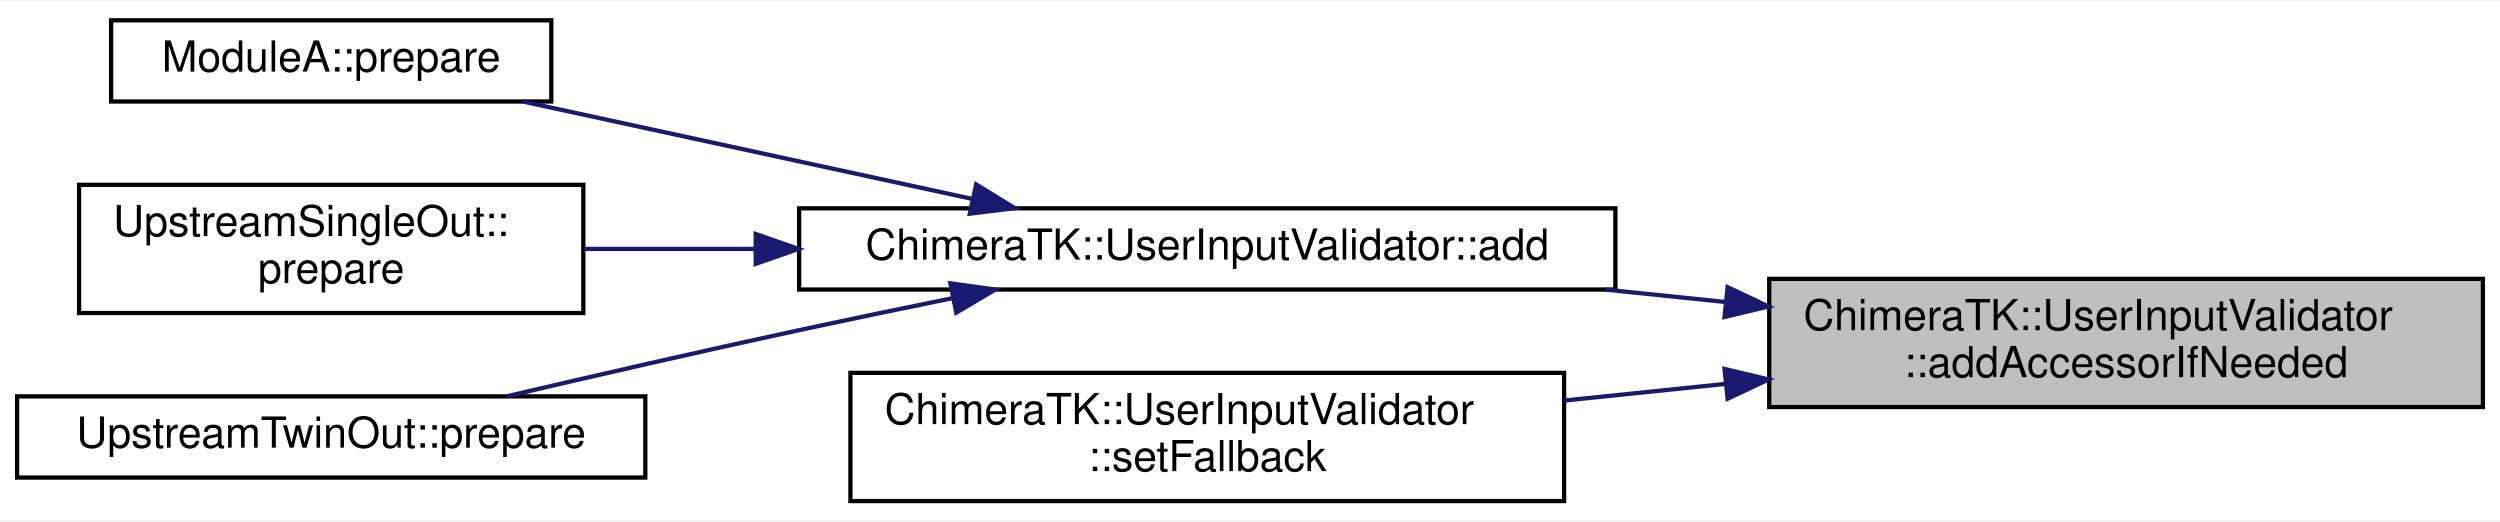
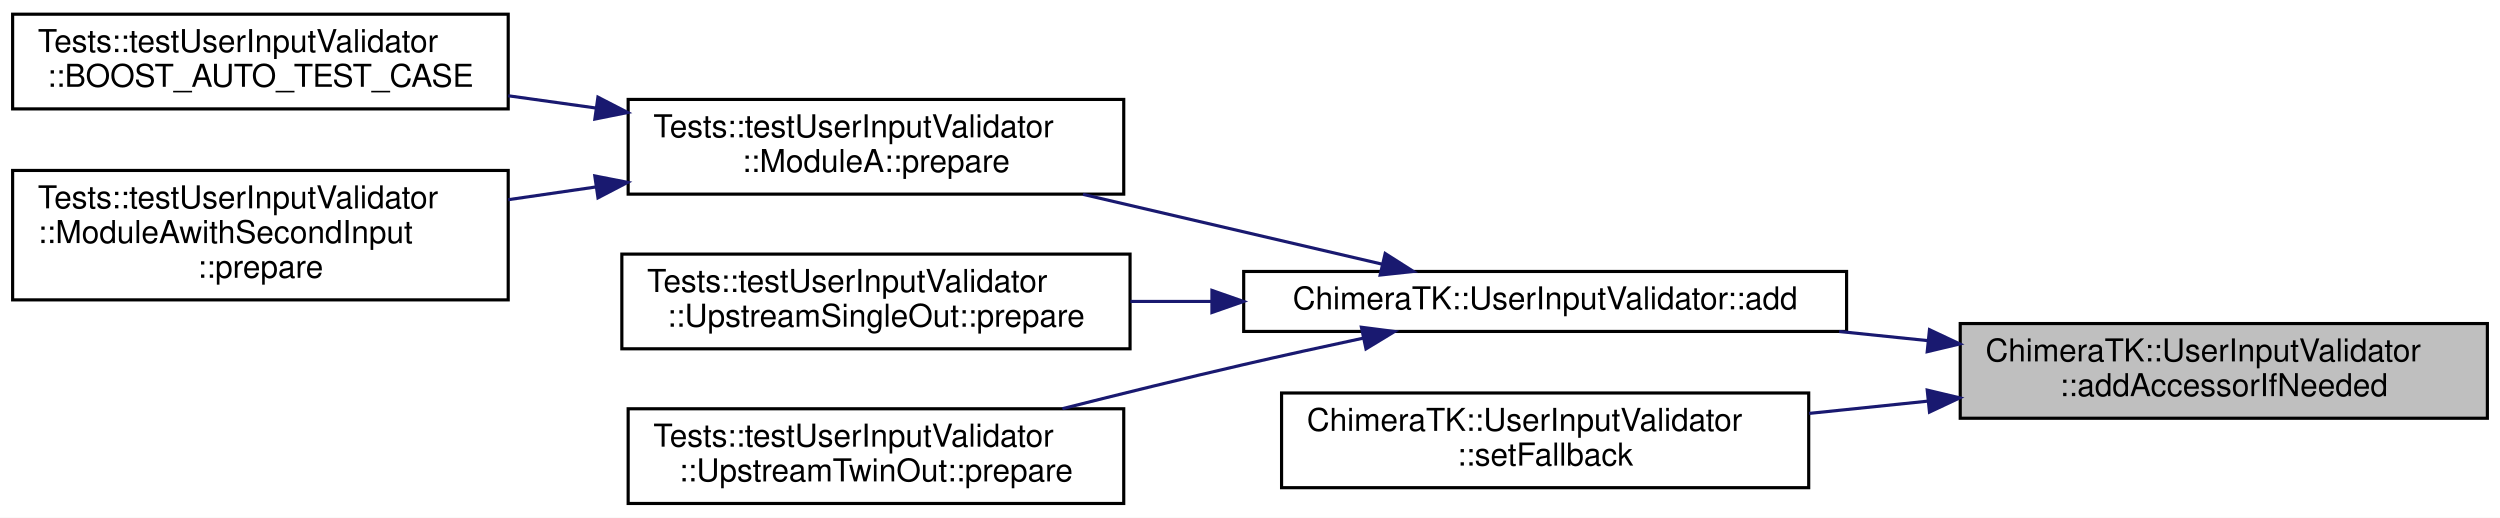
- <svg xmlns="http://www.w3.org/2000/svg" xmlns:xlink="http://www.w3.org/1999/xlink" width="585pt" height="122pt" viewBox="0.00 0.00 585.00 121.50">
-   <g id="graph0" class="graph" transform="scale(1 1) rotate(0) translate(4 117.5)">
-     <polygon fill="white" stroke="transparent" points="-4,4 -4,-117.5 581,-117.5 581,4 -4,4" />
+ <svg xmlns="http://www.w3.org/2000/svg" xmlns:xlink="http://www.w3.org/1999/xlink" width="792pt" height="164pt" viewBox="0.00 0.00 792.00 164.00">
+   <g id="graph0" class="graph" transform="scale(1 1) rotate(0) translate(4 160)">
+     <polygon fill="white" stroke="transparent" points="-4,4 -4,-160 788,-160 788,4 -4,4" />
    <g id="node1" class="node">
      <g id="a_node1">
        <a xlink:title=" ">
-           <polygon fill="#bfbfbf" stroke="black" points="410,-22.5 410,-52.5 577,-52.5 577,-22.5 410,-22.5" />
-           <text text-anchor="start" x="418" y="-40.5" font-family="Helvetica,sans-Serif" font-size="10.00">ChimeraTK::UserInputValidator</text>
-           <text text-anchor="middle" x="493.5" y="-29.5" font-family="Helvetica,sans-Serif" font-size="10.00">::addAccessorIfNeeded</text>
+           <polygon fill="#bfbfbf" stroke="black" points="617,-27.5 617,-57.5 784,-57.5 784,-27.5 617,-27.5" />
+           <text text-anchor="start" x="625" y="-45.5" font-family="Helvetica,sans-Serif" font-size="10.00">ChimeraTK::UserInputValidator</text>
+           <text text-anchor="middle" x="700.5" y="-34.5" font-family="Helvetica,sans-Serif" font-size="10.00">::addAccessorIfNeeded</text>
        </a>
      </g>
    </g>
    <g id="node2" class="node">
      <g id="a_node2">
        <a xlink:href="struct_chimera_t_k_1_1_user_input_validator.html#ab949ef18c845814bdacfdb6eaa1e97f1" target="_top" xlink:title="Add new condition to validate the given accessors against.">
-           <polygon fill="white" stroke="black" points="183,-50 183,-69 374,-69 374,-50 183,-50" />
-           <text text-anchor="middle" x="278.5" y="-57" font-family="Helvetica,sans-Serif" font-size="10.00">ChimeraTK::UserInputValidator::add</text>
+           <polygon fill="white" stroke="black" points="390,-55 390,-74 581,-74 581,-55 390,-55" />
+           <text text-anchor="middle" x="485.5" y="-62" font-family="Helvetica,sans-Serif" font-size="10.00">ChimeraTK::UserInputValidator::add</text>
        </a>
      </g>
    </g>
    <g id="edge1" class="edge">
-       <path fill="none" stroke="midnightblue" d="M399.79,-47.08C390.46,-48.04 380.98,-49.02 371.66,-49.98" />
-       <polygon fill="midnightblue" stroke="midnightblue" points="400.26,-50.55 409.84,-46.04 399.54,-43.58 400.26,-50.55" />
+       <path fill="none" stroke="midnightblue" d="M606.79,-52.08C597.46,-53.04 587.98,-54.02 578.66,-54.98" />
+       <polygon fill="midnightblue" stroke="midnightblue" points="607.26,-55.55 616.84,-51.04 606.54,-48.58 607.26,-55.55" />
+     </g>
+     <g id="node8" class="node">
+       <g id="a_node8">
+         <a xlink:href="struct_chimera_t_k_1_1_user_input_validator.html#ad362d336c3c9c9e3e83aab5f402168be" target="_top" xlink:title="Provide fallback value for the given accessor.">
+           <polygon fill="white" stroke="black" points="402,-5.5 402,-35.5 569,-35.5 569,-5.5 402,-5.5" />
+           <text text-anchor="start" x="410" y="-23.5" font-family="Helvetica,sans-Serif" font-size="10.00">ChimeraTK::UserInputValidator</text>
+           <text text-anchor="middle" x="485.5" y="-12.5" font-family="Helvetica,sans-Serif" font-size="10.00">::setFallback</text>
+         </a>
+       </g>
+     </g>
+     <g id="edge7" class="edge">
+       <path fill="none" stroke="midnightblue" d="M606.84,-32.93C594.29,-31.63 581.47,-30.31 569.11,-29.03" />
+       <polygon fill="midnightblue" stroke="midnightblue" points="606.54,-36.42 616.84,-33.96 607.26,-29.45 606.54,-36.42" />
+     </g>
+     <g id="node3" class="node">
+       <g id="a_node3">
+         <a xlink:href="struct_tests_1_1test_user_input_validator_1_1_module_a.html#a3d819a1c7d176e178ecf799b09e9b930" target="_top" xlink:title="Prepare the execution of the module.">
+           <polygon fill="white" stroke="black" points="195,-98.5 195,-128.5 352,-128.5 352,-98.5 195,-98.5" />
+           <text text-anchor="start" x="203" y="-116.5" font-family="Helvetica,sans-Serif" font-size="10.00">Tests::testUserInputValidator</text>
+           <text text-anchor="middle" x="273.5" y="-105.5" font-family="Helvetica,sans-Serif" font-size="10.00">::ModuleA::prepare</text>
+         </a>
+       </g>
+     </g>
+     <g id="edge2" class="edge">
+       <path fill="none" stroke="midnightblue" d="M434.01,-76.28C405.52,-82.93 369.62,-91.31 339.09,-98.43" />
+       <polygon fill="midnightblue" stroke="midnightblue" points="434.82,-79.69 443.76,-74.01 433.23,-72.87 434.82,-79.69" />
    </g>
    <g id="node6" class="node">
      <g id="a_node6">
-         <a xlink:href="struct_chimera_t_k_1_1_user_input_validator.html#ad362d336c3c9c9e3e83aab5f402168be" target="_top" xlink:title="Provide fallback value for the given accessor.">
-           <polygon fill="white" stroke="black" points="195,-0.5 195,-30.5 362,-30.5 362,-0.5 195,-0.5" />
-           <text text-anchor="start" x="203" y="-18.5" font-family="Helvetica,sans-Serif" font-size="10.00">ChimeraTK::UserInputValidator</text>
-           <text text-anchor="middle" x="278.5" y="-7.5" font-family="Helvetica,sans-Serif" font-size="10.00">::setFallback</text>
+         <a xlink:href="struct_tests_1_1test_user_input_validator_1_1_upstream_single_out.html#a4f8b1000acff2dd8ede01410775adad6" target="_top" xlink:title="Prepare the execution of the module.">
+           <polygon fill="white" stroke="black" points="193,-49.5 193,-79.5 354,-79.5 354,-49.5 193,-49.5" />
+           <text text-anchor="start" x="201" y="-67.5" font-family="Helvetica,sans-Serif" font-size="10.00">Tests::testUserInputValidator</text>
+           <text text-anchor="middle" x="273.5" y="-56.5" font-family="Helvetica,sans-Serif" font-size="10.00">::UpstreamSingleOut::prepare</text>
        </a>
      </g>
    </g>
    <g id="edge5" class="edge">
-       <path fill="none" stroke="midnightblue" d="M399.84,-27.93C387.29,-26.63 374.47,-25.31 362.11,-24.03" />
-       <polygon fill="midnightblue" stroke="midnightblue" points="399.54,-31.42 409.84,-28.96 400.26,-24.45 399.54,-31.42" />
+       <path fill="none" stroke="midnightblue" d="M379.81,-64.5C371.16,-64.5 362.52,-64.5 354.1,-64.5" />
+       <polygon fill="midnightblue" stroke="midnightblue" points="379.94,-68 389.94,-64.5 379.94,-61 379.94,-68" />
    </g>
-     <g id="node3" class="node">
-       <g id="a_node3">
-         <a xlink:href="struct_module_a.html#a0c93491a7b687d3d9d03fcdf55ecbd46" target="_top" xlink:title="Prepare the execution of the module.">
-           <polygon fill="white" stroke="black" points="22,-94 22,-113 125,-113 125,-94 22,-94" />
-           <text text-anchor="middle" x="73.5" y="-101" font-family="Helvetica,sans-Serif" font-size="10.00">ModuleA::prepare</text>
+     <g id="node7" class="node">
+       <g id="a_node7">
+         <a xlink:href="struct_tests_1_1test_user_input_validator_1_1_upstream_twin_out.html#a81801b1faeb31fd97efbf5255dabf50d" target="_top" xlink:title="Prepare the execution of the module.">
+           <polygon fill="white" stroke="black" points="195,-0.5 195,-30.5 352,-30.5 352,-0.5 195,-0.5" />
+           <text text-anchor="start" x="203" y="-18.5" font-family="Helvetica,sans-Serif" font-size="10.00">Tests::testUserInputValidator</text>
+           <text text-anchor="middle" x="273.5" y="-7.5" font-family="Helvetica,sans-Serif" font-size="10.00">::UpstreamTwinOut::prepare</text>
        </a>
      </g>
    </g>
-     <g id="edge2" class="edge">
-       <path fill="none" stroke="midnightblue" d="M223.56,-71.19C190.72,-78.31 149.3,-87.29 118.46,-93.97" />
-       <polygon fill="midnightblue" stroke="midnightblue" points="224.42,-74.59 233.45,-69.05 222.94,-67.75 224.42,-74.59" />
+     <g id="edge6" class="edge">
+       <path fill="none" stroke="midnightblue" d="M427.94,-52.89C415.42,-50.22 402.25,-47.33 390,-44.5 371.27,-40.17 350.9,-35.16 332.56,-30.53" />
+       <polygon fill="midnightblue" stroke="midnightblue" points="427.29,-56.33 437.8,-54.98 428.74,-49.48 427.29,-56.33" />
    </g>
    <g id="node4" class="node">
      <g id="a_node4">
-         <a xlink:href="struct_upstream_single_out.html#ab89df223e955f2d558077e7c0761a026" target="_top" xlink:title="Prepare the execution of the module.">
-           <polygon fill="white" stroke="black" points="14.5,-44.5 14.5,-74.5 132.5,-74.5 132.5,-44.5 14.5,-44.5" />
-           <text text-anchor="start" x="22.5" y="-62.5" font-family="Helvetica,sans-Serif" font-size="10.00">UpstreamSingleOut::</text>
-           <text text-anchor="middle" x="73.5" y="-51.5" font-family="Helvetica,sans-Serif" font-size="10.00">prepare</text>
+         <a xlink:href="namespace_tests_1_1test_user_input_validator.html#af622cffd6cc0258bf84c503c1c9d585f" target="_top" xlink:title=" ">
+           <polygon fill="white" stroke="black" points="0,-125.5 0,-155.5 157,-155.5 157,-125.5 0,-125.5" />
+           <text text-anchor="start" x="8" y="-143.5" font-family="Helvetica,sans-Serif" font-size="10.00">Tests::testUserInputValidator</text>
+           <text text-anchor="middle" x="78.5" y="-132.5" font-family="Helvetica,sans-Serif" font-size="10.00">::BOOST_AUTO_TEST_CASE</text>
        </a>
      </g>
    </g>
    <g id="edge3" class="edge">
-       <path fill="none" stroke="midnightblue" d="M172.77,-59.5C158.94,-59.5 145.19,-59.5 132.55,-59.5" />
-       <polygon fill="midnightblue" stroke="midnightblue" points="172.83,-63 182.83,-59.5 172.83,-56 172.83,-63" />
+       <path fill="none" stroke="midnightblue" d="M184.83,-125.77C175.55,-127.06 166.16,-128.38 157.01,-129.66" />
+       <polygon fill="midnightblue" stroke="midnightblue" points="185.42,-129.22 194.83,-124.37 184.45,-122.28 185.42,-129.22" />
    </g>
    <g id="node5" class="node">
      <g id="a_node5">
-         <a xlink:href="struct_upstream_twin_out.html#a0ad7cc3d94e3f3513b708de7c816f151" target="_top" xlink:title="Prepare the execution of the module.">
-           <polygon fill="white" stroke="black" points="0,-6 0,-25 147,-25 147,-6 0,-6" />
-           <text text-anchor="middle" x="73.5" y="-13" font-family="Helvetica,sans-Serif" font-size="10.00">UpstreamTwinOut::prepare</text>
+         <a xlink:href="struct_tests_1_1test_user_input_validator_1_1_module_awith_second_input.html#a01341356e1748c96b9d18875478c7dde" target="_top" xlink:title="Prepare the execution of the module.">
+           <polygon fill="white" stroke="black" points="0,-65 0,-106 157,-106 157,-65 0,-65" />
+           <text text-anchor="start" x="8" y="-94" font-family="Helvetica,sans-Serif" font-size="10.00">Tests::testUserInputValidator</text>
+           <text text-anchor="start" x="8" y="-83" font-family="Helvetica,sans-Serif" font-size="10.00">::ModuleAwithSecondInput</text>
+           <text text-anchor="middle" x="78.5" y="-72" font-family="Helvetica,sans-Serif" font-size="10.00">::prepare</text>
        </a>
      </g>
    </g>
    <g id="edge4" class="edge">
-       <path fill="none" stroke="midnightblue" d="M219.02,-48.01C207.09,-45.59 194.63,-43.01 183,-40.5 160.33,-35.61 135.07,-29.81 114.63,-25.03" />
-       <polygon fill="midnightblue" stroke="midnightblue" points="218.39,-51.45 228.89,-50 219.77,-44.59 218.39,-51.45" />
+       <path fill="none" stroke="midnightblue" d="M184.83,-100.78C175.55,-99.43 166.16,-98.07 157.01,-96.74" />
+       <polygon fill="midnightblue" stroke="midnightblue" points="184.43,-104.26 194.83,-102.23 185.44,-97.33 184.43,-104.26" />
    </g>
  </g>
</svg>
